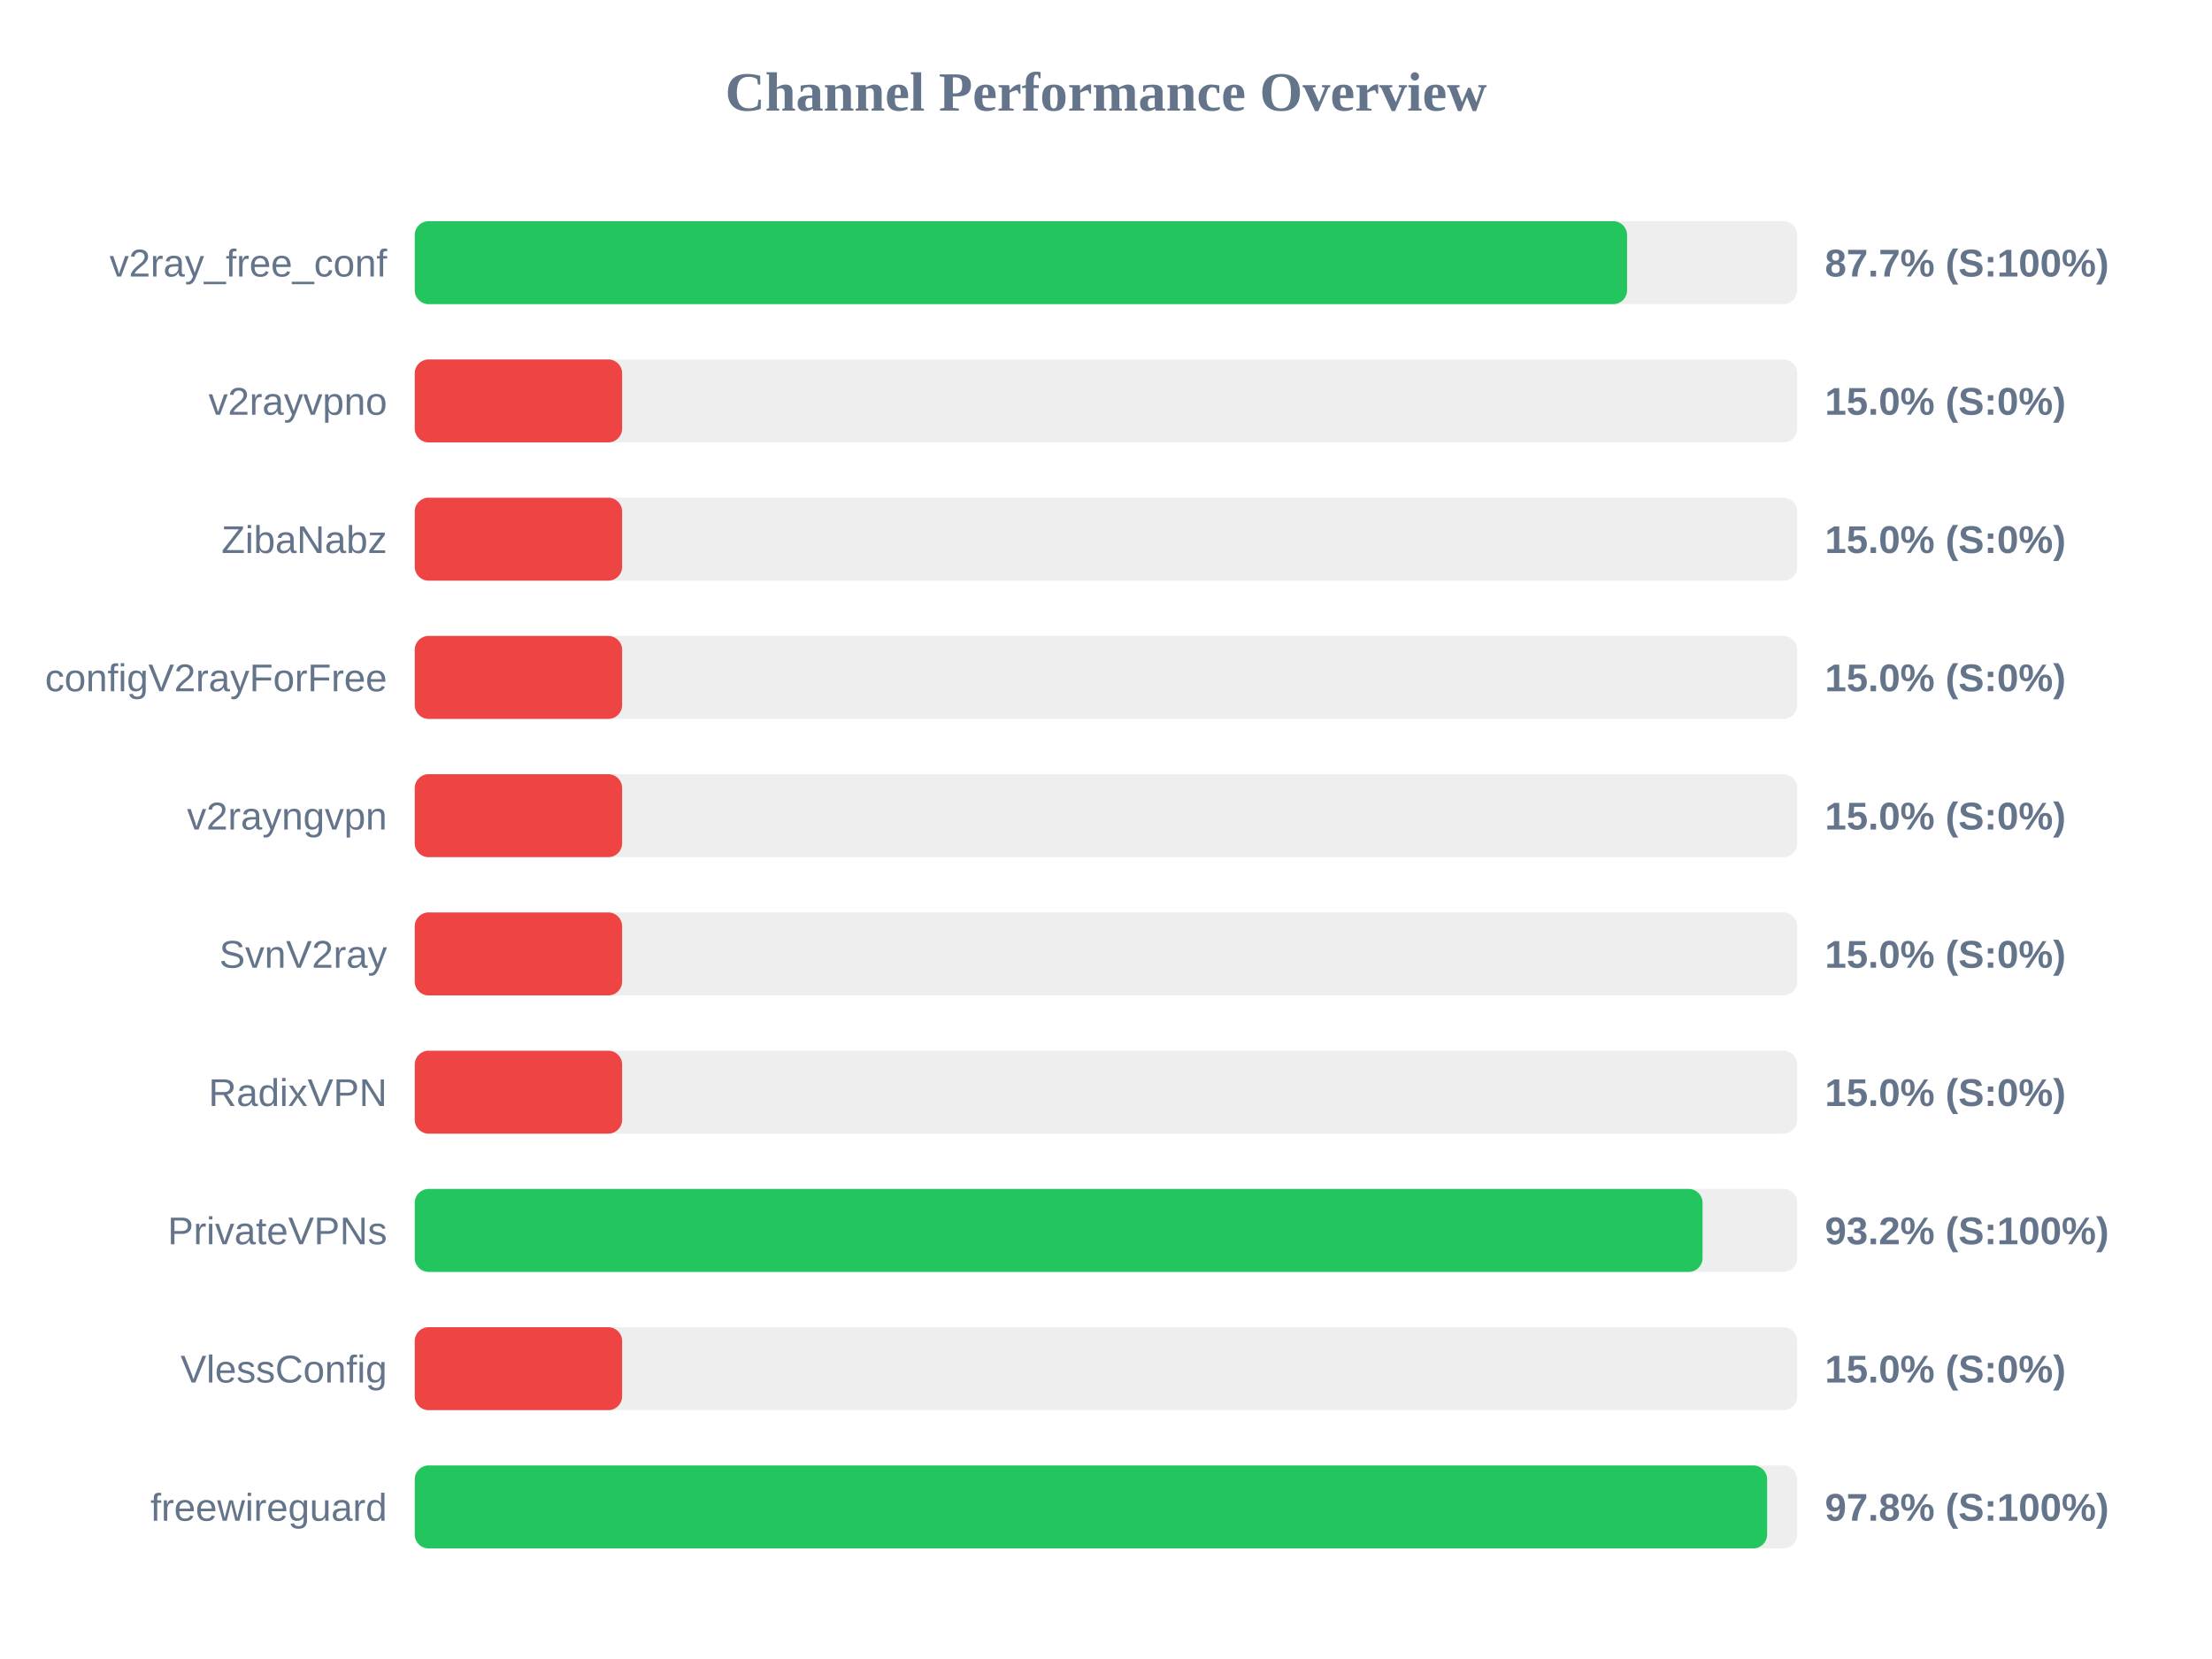
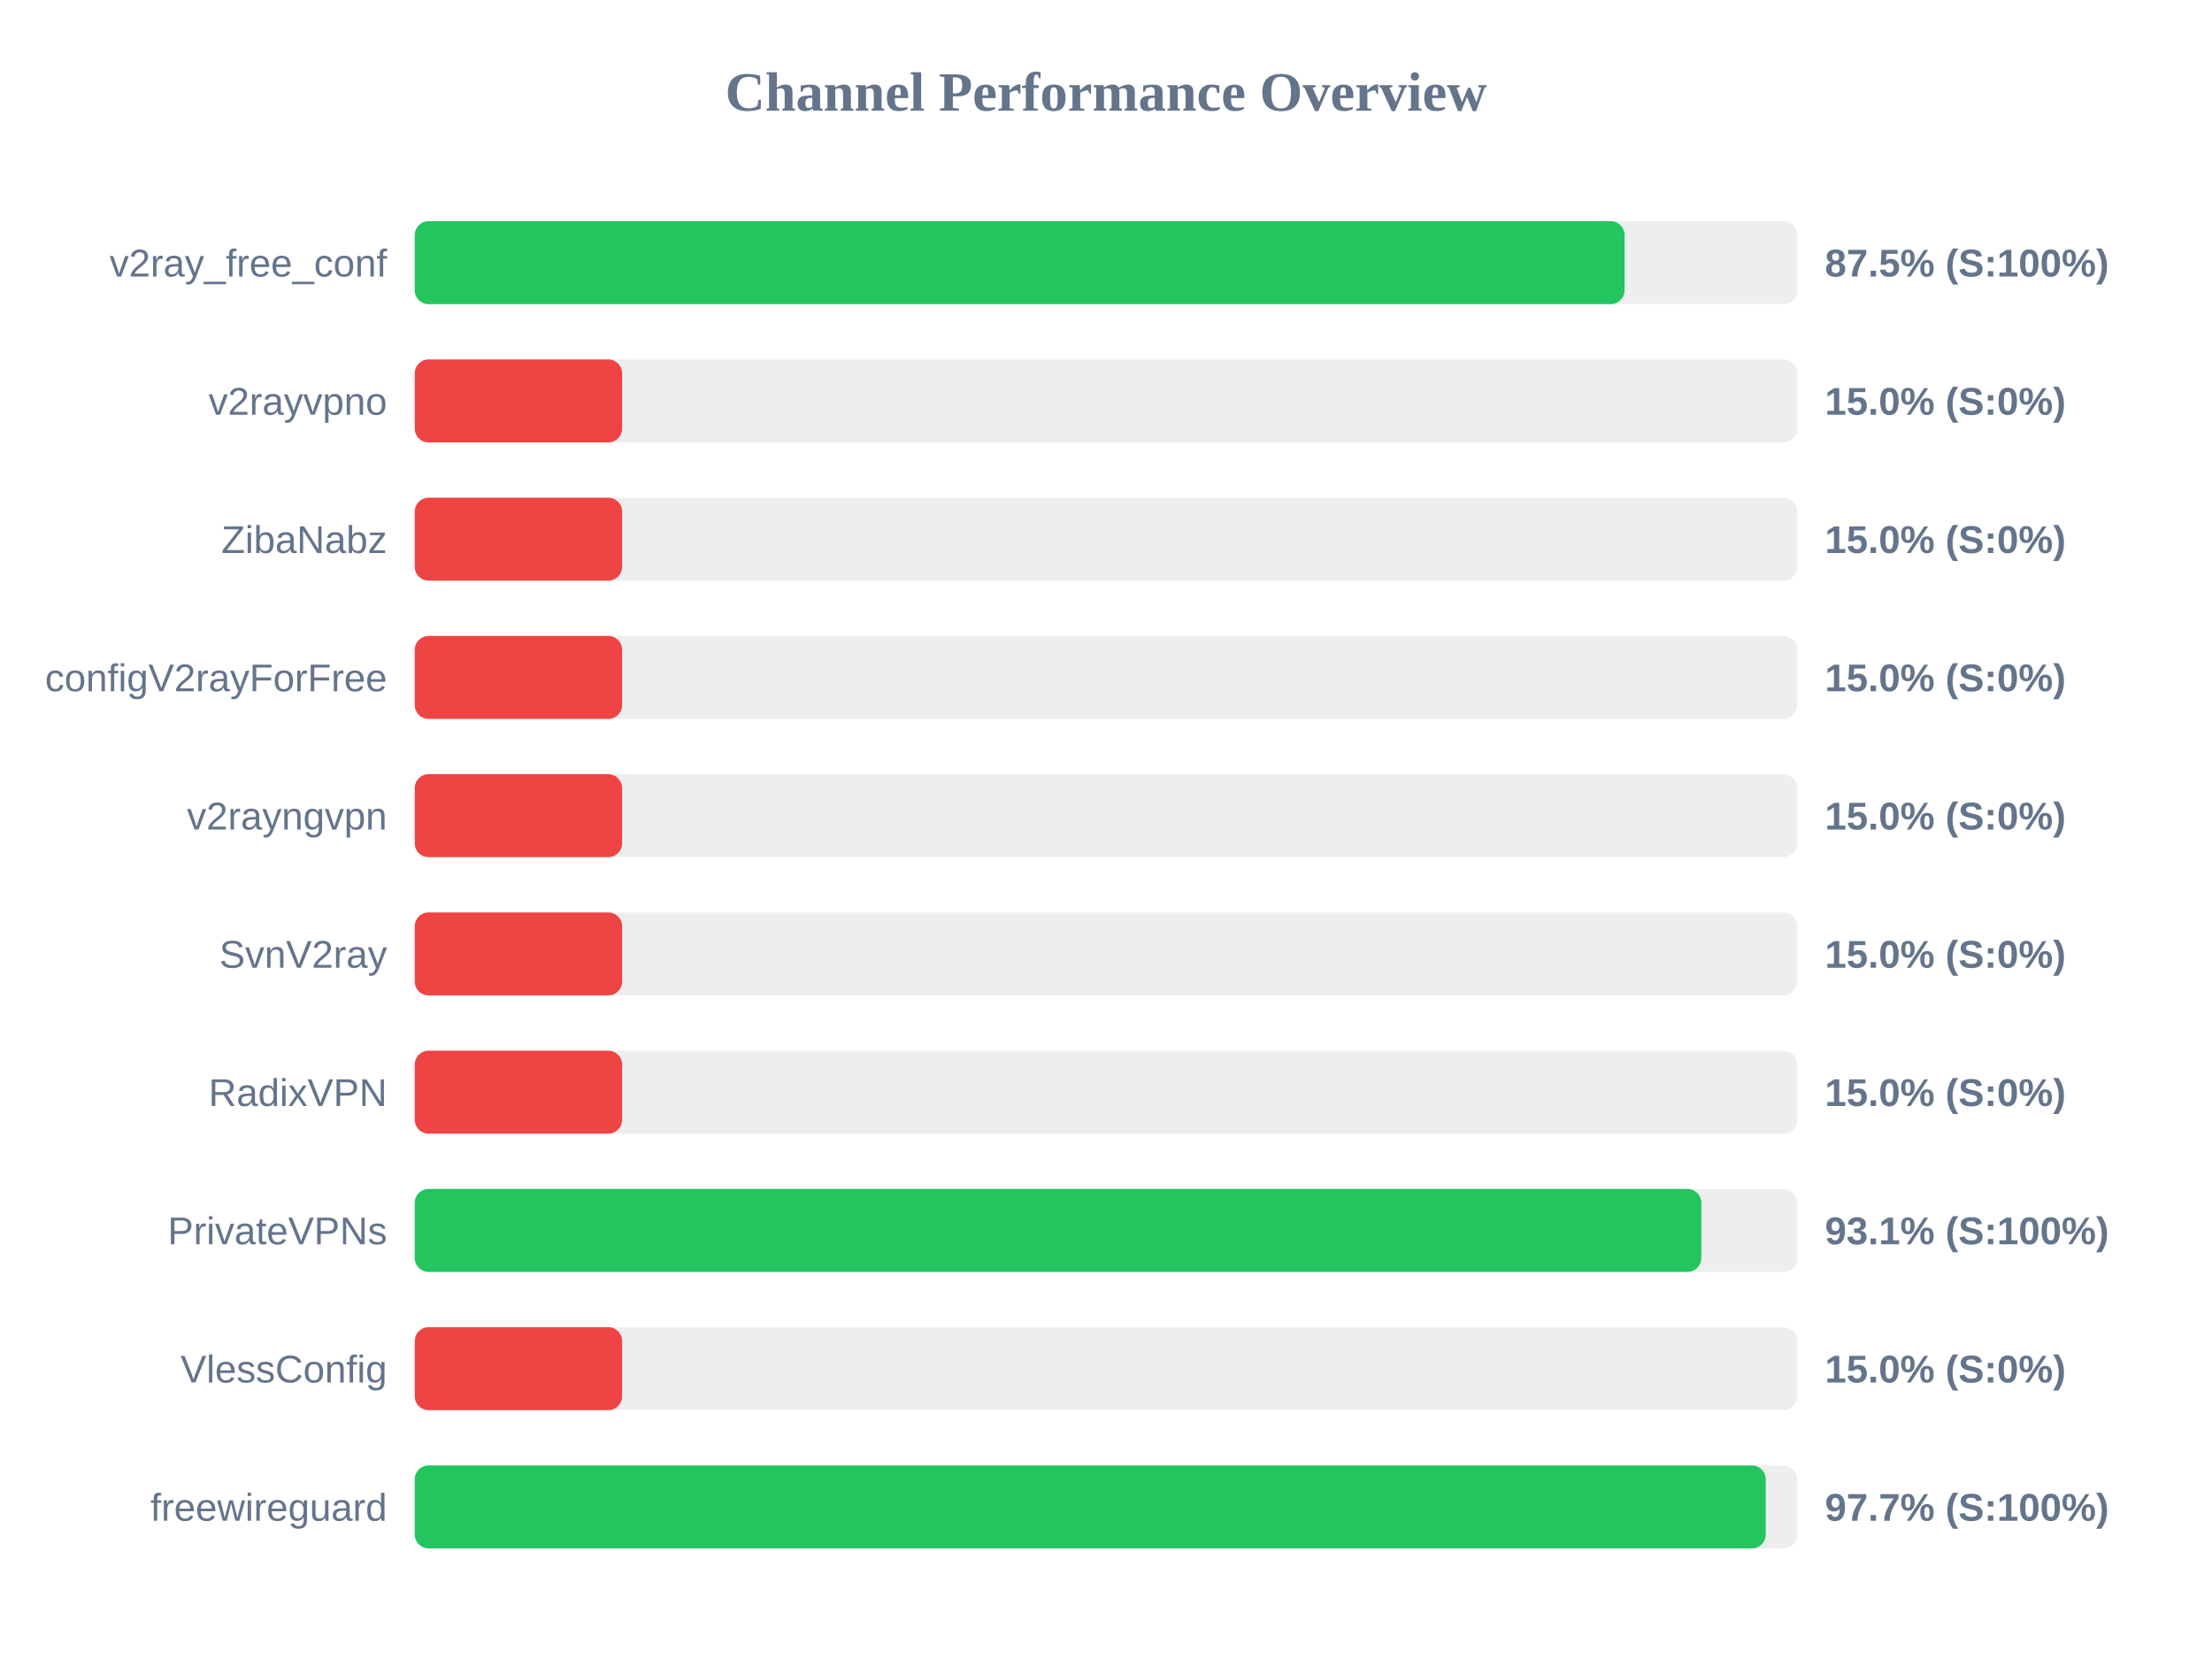
<svg xmlns="http://www.w3.org/2000/svg" width="800" height="600" version="1.1">
  <style>
        .row { font: 14px Arial; fill: #64748b; }
        .score { font: bold 14px Arial; fill: #64748b; }
    </style>
  <text x="400" y="40" text-anchor="middle" font-size="20px" font-weight="bold" fill="#64748b">Channel Performance Overview</text>
  <rect x="150" y="80" width="500" height="30" fill="#eee" rx="5" />
-   <rect x="150" y="80" width="438.45" height="30" fill="#22c55e" rx="5" />
+   <rect x="150" y="80" width="437.55" height="30" fill="#22c55e" rx="5" />
  <text x="140" y="100" text-anchor="end" class="row">v2ray_free_conf</text>
-   <text x="660" y="100" text-anchor="start" class="score">87.7% (S:100%)</text>
+   <text x="660" y="100" text-anchor="start" class="score">87.5% (S:100%)</text>
  <rect x="150" y="130" width="500" height="30" fill="#eee" rx="5" />
  <rect x="150" y="130" width="75.0" height="30" fill="#ef4444" rx="5" />
  <text x="140" y="150" text-anchor="end" class="row">v2rayvpno</text>
  <text x="660" y="150" text-anchor="start" class="score">15.0% (S:0%)</text>
  <rect x="150" y="180" width="500" height="30" fill="#eee" rx="5" />
  <rect x="150" y="180" width="75.0" height="30" fill="#ef4444" rx="5" />
  <text x="140" y="200" text-anchor="end" class="row">ZibaNabz</text>
  <text x="660" y="200" text-anchor="start" class="score">15.0% (S:0%)</text>
  <rect x="150" y="230" width="500" height="30" fill="#eee" rx="5" />
  <rect x="150" y="230" width="75.0" height="30" fill="#ef4444" rx="5" />
  <text x="140" y="250" text-anchor="end" class="row">configV2rayForFree</text>
  <text x="660" y="250" text-anchor="start" class="score">15.0% (S:0%)</text>
  <rect x="150" y="280" width="500" height="30" fill="#eee" rx="5" />
  <rect x="150" y="280" width="75.0" height="30" fill="#ef4444" rx="5" />
  <text x="140" y="300" text-anchor="end" class="row">v2rayngvpn</text>
  <text x="660" y="300" text-anchor="start" class="score">15.0% (S:0%)</text>
  <rect x="150" y="330" width="500" height="30" fill="#eee" rx="5" />
  <rect x="150" y="330" width="75.0" height="30" fill="#ef4444" rx="5" />
  <text x="140" y="350" text-anchor="end" class="row">SvnV2ray</text>
  <text x="660" y="350" text-anchor="start" class="score">15.0% (S:0%)</text>
  <rect x="150" y="380" width="500" height="30" fill="#eee" rx="5" />
  <rect x="150" y="380" width="75.0" height="30" fill="#ef4444" rx="5" />
  <text x="140" y="400" text-anchor="end" class="row">RadixVPN</text>
  <text x="660" y="400" text-anchor="start" class="score">15.0% (S:0%)</text>
  <rect x="150" y="430" width="500" height="30" fill="#eee" rx="5" />
-   <rect x="150" y="430" width="465.75" height="30" fill="#22c55e" rx="5" />
+   <rect x="150" y="430" width="465.3" height="30" fill="#22c55e" rx="5" />
  <text x="140" y="450" text-anchor="end" class="row">PrivateVPNs</text>
-   <text x="660" y="450" text-anchor="start" class="score">93.2% (S:100%)</text>
+   <text x="660" y="450" text-anchor="start" class="score">93.1% (S:100%)</text>
  <rect x="150" y="480" width="500" height="30" fill="#eee" rx="5" />
  <rect x="150" y="480" width="75.0" height="30" fill="#ef4444" rx="5" />
  <text x="140" y="500" text-anchor="end" class="row">VlessConfig</text>
  <text x="660" y="500" text-anchor="start" class="score">15.0% (S:0%)</text>
  <rect x="150" y="530" width="500" height="30" fill="#eee" rx="5" />
-   <rect x="150" y="530" width="489.1" height="30" fill="#22c55e" rx="5" />
+   <rect x="150" y="530" width="488.6" height="30" fill="#22c55e" rx="5" />
  <text x="140" y="550" text-anchor="end" class="row">freewireguard</text>
-   <text x="660" y="550" text-anchor="start" class="score">97.8% (S:100%)</text>
+   <text x="660" y="550" text-anchor="start" class="score">97.7% (S:100%)</text>
</svg>
